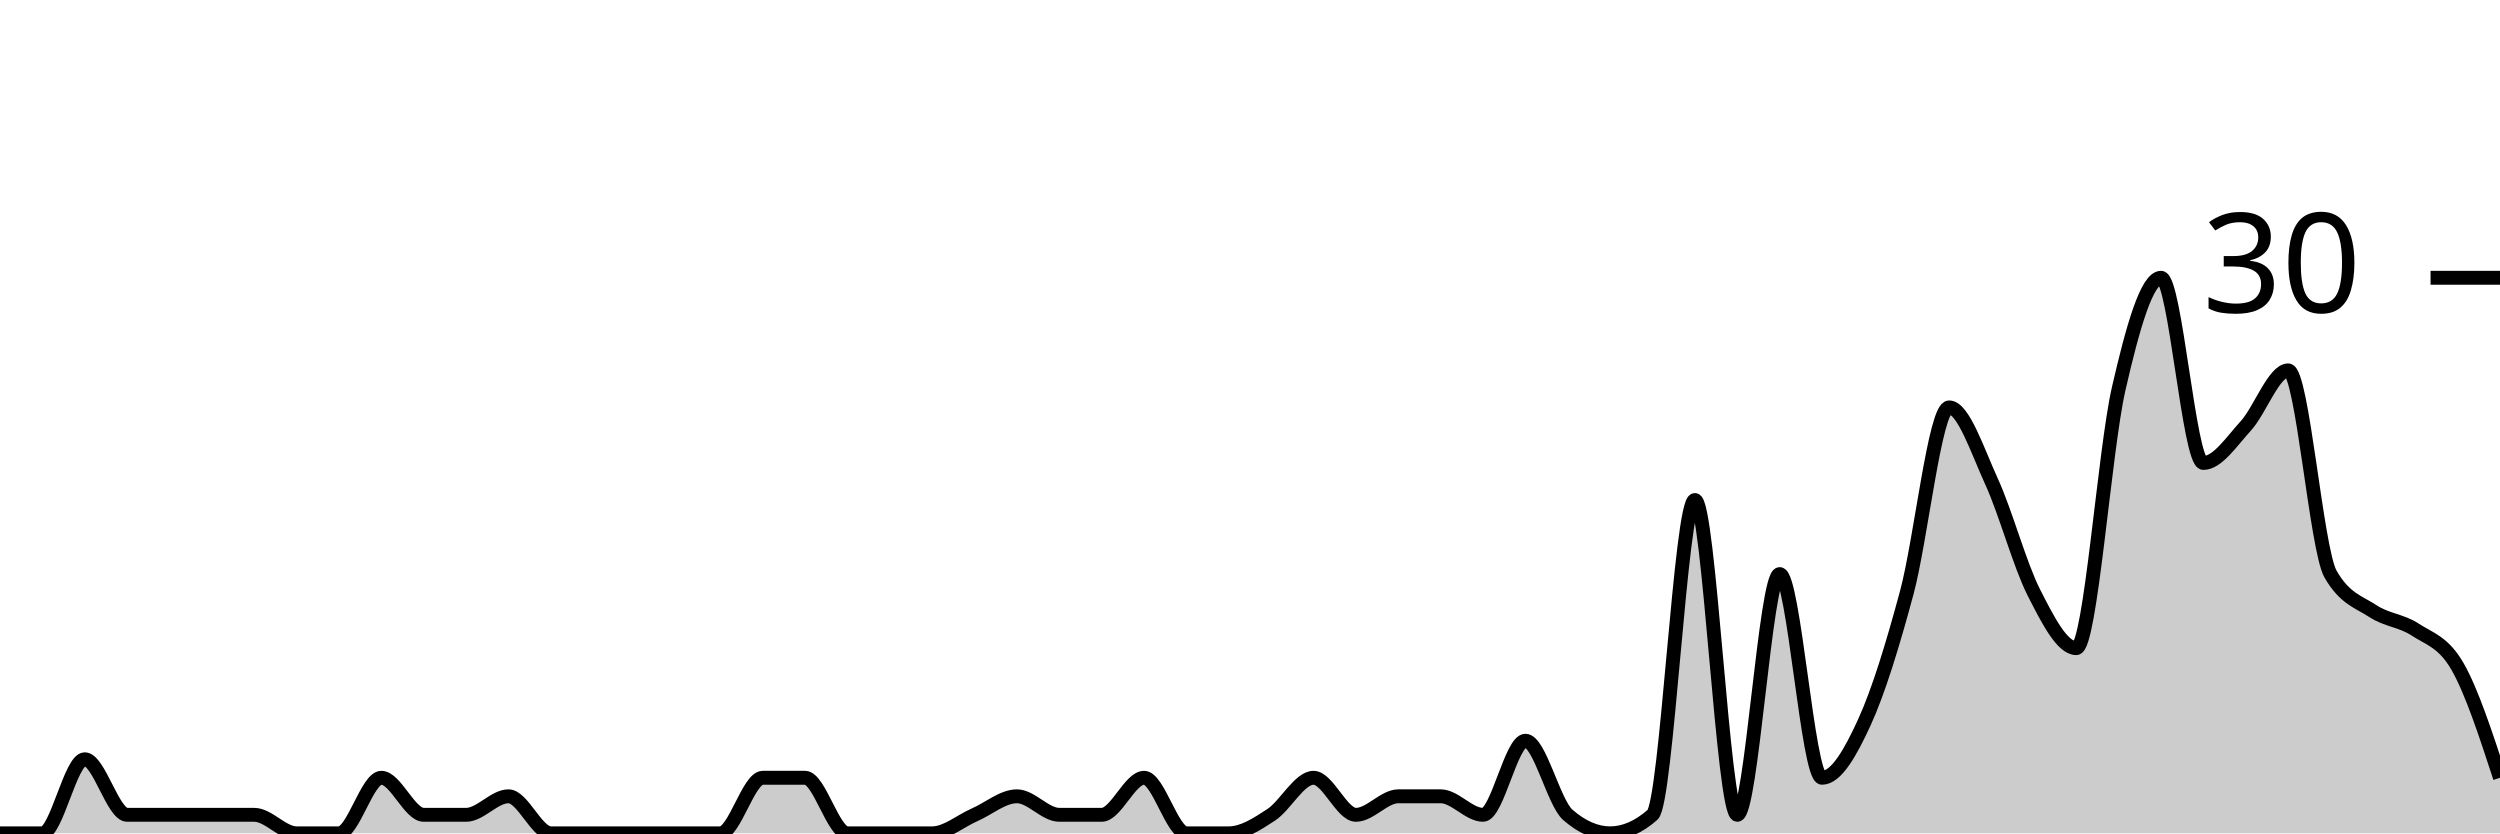
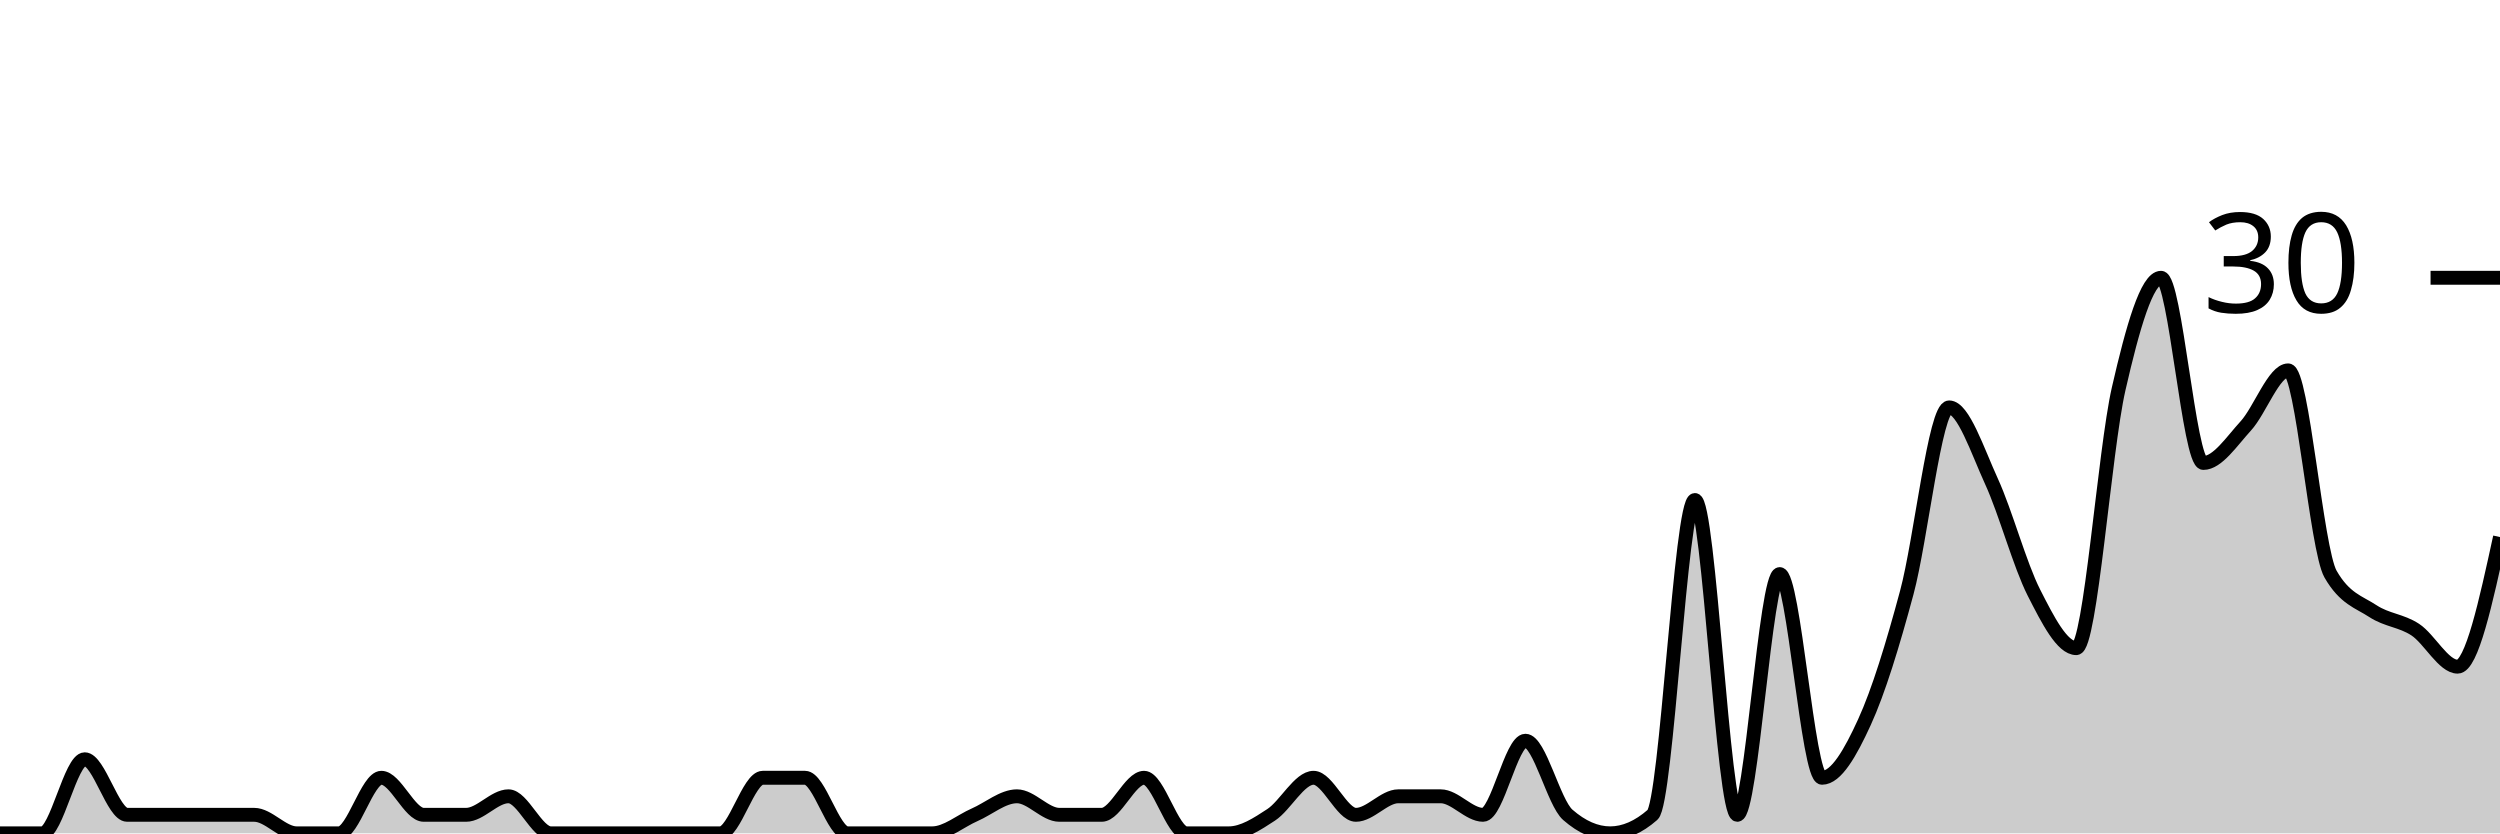
<svg xmlns="http://www.w3.org/2000/svg" viewBox="0 0 180 60">
  <g transform="translate(0,20)">
-     <path class="area" fill="rgba(0, 0, 0, 0.2)" d="M0,40C1.017,40,2.034,40,3.051,40C4.068,40,5.085,34.667,6.102,34.667C7.119,34.667,8.136,38.667,9.153,38.667C10.169,38.667,11.186,38.667,12.203,38.667C13.22,38.667,14.237,38.667,15.254,38.667C16.271,38.667,17.288,38.667,18.305,38.667C19.322,38.667,20.339,40,21.356,40C22.373,40,23.39,40,24.407,40C25.424,40,26.441,36,27.458,36C28.475,36,29.492,38.667,30.508,38.667C31.525,38.667,32.542,38.667,33.559,38.667C34.576,38.667,35.593,37.333,36.61,37.333C37.627,37.333,38.644,40,39.661,40C40.678,40,41.695,40,42.712,40C43.729,40,44.746,40,45.763,40C46.78,40,47.797,40,48.814,40C49.831,40,50.847,40,51.864,40C52.881,40,53.898,36,54.915,36C55.932,36,56.949,36,57.966,36C58.983,36,60,40,61.017,40C62.034,40,63.051,40,64.068,40C65.085,40,66.102,40,67.119,40C68.136,40,69.153,39.111,70.169,38.667C71.186,38.222,72.203,37.333,73.22,37.333C74.237,37.333,75.254,38.667,76.271,38.667C77.288,38.667,78.305,38.667,79.322,38.667C80.339,38.667,81.356,36,82.373,36C83.39,36,84.407,40,85.424,40C86.441,40,87.458,40,88.475,40C89.492,40,90.508,39.333,91.525,38.667C92.542,38,93.559,36,94.576,36C95.593,36,96.61,38.667,97.627,38.667C98.644,38.667,99.661,37.333,100.678,37.333C101.695,37.333,102.712,37.333,103.729,37.333C104.746,37.333,105.763,38.667,106.78,38.667C107.797,38.667,108.814,33.333,109.831,33.333C110.847,33.333,111.864,37.778,112.881,38.667C113.898,39.556,114.915,40,115.932,40C116.949,40,117.966,39.556,118.983,38.667C120,37.778,121.017,16,122.034,16C123.051,16,124.068,38.667,125.085,38.667C126.102,38.667,127.119,21.333,128.136,21.333C129.153,21.333,130.169,36,131.186,36C132.203,36,133.22,34.222,134.237,32C135.254,29.778,136.271,26.444,137.288,22.667C138.305,18.889,139.322,9.333,140.339,9.333C141.356,9.333,142.373,12.444,143.39,14.667C144.407,16.889,145.424,20.667,146.441,22.667C147.458,24.667,148.475,26.667,149.492,26.667C150.508,26.667,151.525,12.444,152.542,8C153.559,3.556,154.576,0,155.593,0C156.61,0,157.627,13.333,158.644,13.333C159.661,13.333,160.678,11.778,161.695,10.667C162.712,9.556,163.729,6.667,164.746,6.667C165.763,6.667,166.78,19.556,167.797,21.333C168.814,23.111,169.831,23.333,170.847,24C171.864,24.667,172.881,24.667,173.898,25.333C174.915,26,175.932,26.222,176.949,28C177.966,29.778,178.983,32.889,180,36L180,40C178.983,40,177.966,40,176.949,40C175.932,40,174.915,40,173.898,40C172.881,40,171.864,40,170.847,40C169.831,40,168.814,40,167.797,40C166.78,40,165.763,40,164.746,40C163.729,40,162.712,40,161.695,40C160.678,40,159.661,40,158.644,40C157.627,40,156.61,40,155.593,40C154.576,40,153.559,40,152.542,40C151.525,40,150.508,40,149.492,40C148.475,40,147.458,40,146.441,40C145.424,40,144.407,40,143.39,40C142.373,40,141.356,40,140.339,40C139.322,40,138.305,40,137.288,40C136.271,40,135.254,40,134.237,40C133.22,40,132.203,40,131.186,40C130.169,40,129.153,40,128.136,40C127.119,40,126.102,40,125.085,40C124.068,40,123.051,40,122.034,40C121.017,40,120,40,118.983,40C117.966,40,116.949,40,115.932,40C114.915,40,113.898,40,112.881,40C111.864,40,110.847,40,109.831,40C108.814,40,107.797,40,106.78,40C105.763,40,104.746,40,103.729,40C102.712,40,101.695,40,100.678,40C99.661,40,98.644,40,97.627,40C96.61,40,95.593,40,94.576,40C93.559,40,92.542,40,91.525,40C90.508,40,89.492,40,88.475,40C87.458,40,86.441,40,85.424,40C84.407,40,83.39,40,82.373,40C81.356,40,80.339,40,79.322,40C78.305,40,77.288,40,76.271,40C75.254,40,74.237,40,73.22,40C72.203,40,71.186,40,70.169,40C69.153,40,68.136,40,67.119,40C66.102,40,65.085,40,64.068,40C63.051,40,62.034,40,61.017,40C60,40,58.983,40,57.966,40C56.949,40,55.932,40,54.915,40C53.898,40,52.881,40,51.864,40C50.847,40,49.831,40,48.814,40C47.797,40,46.78,40,45.763,40C44.746,40,43.729,40,42.712,40C41.695,40,40.678,40,39.661,40C38.644,40,37.627,40,36.61,40C35.593,40,34.576,40,33.559,40C32.542,40,31.525,40,30.508,40C29.492,40,28.475,40,27.458,40C26.441,40,25.424,40,24.407,40C23.39,40,22.373,40,21.356,40C20.339,40,19.322,40,18.305,40C17.288,40,16.271,40,15.254,40C14.237,40,13.22,40,12.203,40C11.186,40,10.169,40,9.153,40C8.136,40,7.119,40,6.102,40C5.085,40,4.068,40,3.051,40C2.034,40,1.017,40,0,40Z" />
-     <path class="line" stroke="black" fill="none" d="M0,40C1.017,40,2.034,40,3.051,40C4.068,40,5.085,34.667,6.102,34.667C7.119,34.667,8.136,38.667,9.153,38.667C10.169,38.667,11.186,38.667,12.203,38.667C13.22,38.667,14.237,38.667,15.254,38.667C16.271,38.667,17.288,38.667,18.305,38.667C19.322,38.667,20.339,40,21.356,40C22.373,40,23.39,40,24.407,40C25.424,40,26.441,36,27.458,36C28.475,36,29.492,38.667,30.508,38.667C31.525,38.667,32.542,38.667,33.559,38.667C34.576,38.667,35.593,37.333,36.61,37.333C37.627,37.333,38.644,40,39.661,40C40.678,40,41.695,40,42.712,40C43.729,40,44.746,40,45.763,40C46.78,40,47.797,40,48.814,40C49.831,40,50.847,40,51.864,40C52.881,40,53.898,36,54.915,36C55.932,36,56.949,36,57.966,36C58.983,36,60,40,61.017,40C62.034,40,63.051,40,64.068,40C65.085,40,66.102,40,67.119,40C68.136,40,69.153,39.111,70.169,38.667C71.186,38.222,72.203,37.333,73.22,37.333C74.237,37.333,75.254,38.667,76.271,38.667C77.288,38.667,78.305,38.667,79.322,38.667C80.339,38.667,81.356,36,82.373,36C83.39,36,84.407,40,85.424,40C86.441,40,87.458,40,88.475,40C89.492,40,90.508,39.333,91.525,38.667C92.542,38,93.559,36,94.576,36C95.593,36,96.61,38.667,97.627,38.667C98.644,38.667,99.661,37.333,100.678,37.333C101.695,37.333,102.712,37.333,103.729,37.333C104.746,37.333,105.763,38.667,106.78,38.667C107.797,38.667,108.814,33.333,109.831,33.333C110.847,33.333,111.864,37.778,112.881,38.667C113.898,39.556,114.915,40,115.932,40C116.949,40,117.966,39.556,118.983,38.667C120,37.778,121.017,16,122.034,16C123.051,16,124.068,38.667,125.085,38.667C126.102,38.667,127.119,21.333,128.136,21.333C129.153,21.333,130.169,36,131.186,36C132.203,36,133.22,34.222,134.237,32C135.254,29.778,136.271,26.444,137.288,22.667C138.305,18.889,139.322,9.333,140.339,9.333C141.356,9.333,142.373,12.444,143.39,14.667C144.407,16.889,145.424,20.667,146.441,22.667C147.458,24.667,148.475,26.667,149.492,26.667C150.508,26.667,151.525,12.444,152.542,8C153.559,3.556,154.576,0,155.593,0C156.61,0,157.627,13.333,158.644,13.333C159.661,13.333,160.678,11.778,161.695,10.667C162.712,9.556,163.729,6.667,164.746,6.667C165.763,6.667,166.78,19.556,167.797,21.333C168.814,23.111,169.831,23.333,170.847,24C171.864,24.667,172.881,24.667,173.898,25.333C174.915,26,175.932,26.222,176.949,28C177.966,29.778,178.983,32.889,180,36" />
+     <path class="area" fill="rgba(0, 0, 0, 0.2)" d="M0,40C1.017,40,2.034,40,3.051,40C4.068,40,5.085,34.667,6.102,34.667C7.119,34.667,8.136,38.667,9.153,38.667C10.169,38.667,11.186,38.667,12.203,38.667C13.22,38.667,14.237,38.667,15.254,38.667C16.271,38.667,17.288,38.667,18.305,38.667C19.322,38.667,20.339,40,21.356,40C22.373,40,23.39,40,24.407,40C25.424,40,26.441,36,27.458,36C28.475,36,29.492,38.667,30.508,38.667C31.525,38.667,32.542,38.667,33.559,38.667C34.576,38.667,35.593,37.333,36.61,37.333C37.627,37.333,38.644,40,39.661,40C40.678,40,41.695,40,42.712,40C43.729,40,44.746,40,45.763,40C46.78,40,47.797,40,48.814,40C49.831,40,50.847,40,51.864,40C52.881,40,53.898,36,54.915,36C55.932,36,56.949,36,57.966,36C58.983,36,60,40,61.017,40C62.034,40,63.051,40,64.068,40C65.085,40,66.102,40,67.119,40C68.136,40,69.153,39.111,70.169,38.667C71.186,38.222,72.203,37.333,73.22,37.333C74.237,37.333,75.254,38.667,76.271,38.667C77.288,38.667,78.305,38.667,79.322,38.667C80.339,38.667,81.356,36,82.373,36C83.39,36,84.407,40,85.424,40C86.441,40,87.458,40,88.475,40C89.492,40,90.508,39.333,91.525,38.667C92.542,38,93.559,36,94.576,36C95.593,36,96.61,38.667,97.627,38.667C98.644,38.667,99.661,37.333,100.678,37.333C101.695,37.333,102.712,37.333,103.729,37.333C104.746,37.333,105.763,38.667,106.78,38.667C107.797,38.667,108.814,33.333,109.831,33.333C110.847,33.333,111.864,37.778,112.881,38.667C113.898,39.556,114.915,40,115.932,40C116.949,40,117.966,39.556,118.983,38.667C120,37.778,121.017,16,122.034,16C123.051,16,124.068,38.667,125.085,38.667C126.102,38.667,127.119,21.333,128.136,21.333C129.153,21.333,130.169,36,131.186,36C132.203,36,133.22,34.222,134.237,32C135.254,29.778,136.271,26.444,137.288,22.667C138.305,18.889,139.322,9.333,140.339,9.333C141.356,9.333,142.373,12.444,143.39,14.667C144.407,16.889,145.424,20.667,146.441,22.667C147.458,24.667,148.475,26.667,149.492,26.667C150.508,26.667,151.525,12.444,152.542,8C153.559,3.556,154.576,0,155.593,0C156.61,0,157.627,13.333,158.644,13.333C159.661,13.333,160.678,11.778,161.695,10.667C162.712,9.556,163.729,6.667,164.746,6.667C165.763,6.667,166.78,19.556,167.797,21.333C168.814,23.111,169.831,23.333,170.847,24C171.864,24.667,172.881,24.667,173.898,25.333C174.915,26,175.932,28,176.949,28C177.966,28,178.983,23.333,180,18.667L180,40C178.983,40,177.966,40,176.949,40C175.932,40,174.915,40,173.898,40C172.881,40,171.864,40,170.847,40C169.831,40,168.814,40,167.797,40C166.78,40,165.763,40,164.746,40C163.729,40,162.712,40,161.695,40C160.678,40,159.661,40,158.644,40C157.627,40,156.61,40,155.593,40C154.576,40,153.559,40,152.542,40C151.525,40,150.508,40,149.492,40C148.475,40,147.458,40,146.441,40C145.424,40,144.407,40,143.39,40C142.373,40,141.356,40,140.339,40C139.322,40,138.305,40,137.288,40C136.271,40,135.254,40,134.237,40C133.22,40,132.203,40,131.186,40C130.169,40,129.153,40,128.136,40C127.119,40,126.102,40,125.085,40C124.068,40,123.051,40,122.034,40C121.017,40,120,40,118.983,40C117.966,40,116.949,40,115.932,40C114.915,40,113.898,40,112.881,40C111.864,40,110.847,40,109.831,40C108.814,40,107.797,40,106.78,40C105.763,40,104.746,40,103.729,40C102.712,40,101.695,40,100.678,40C99.661,40,98.644,40,97.627,40C96.61,40,95.593,40,94.576,40C93.559,40,92.542,40,91.525,40C90.508,40,89.492,40,88.475,40C87.458,40,86.441,40,85.424,40C84.407,40,83.39,40,82.373,40C81.356,40,80.339,40,79.322,40C78.305,40,77.288,40,76.271,40C75.254,40,74.237,40,73.22,40C72.203,40,71.186,40,70.169,40C69.153,40,68.136,40,67.119,40C66.102,40,65.085,40,64.068,40C63.051,40,62.034,40,61.017,40C60,40,58.983,40,57.966,40C56.949,40,55.932,40,54.915,40C53.898,40,52.881,40,51.864,40C50.847,40,49.831,40,48.814,40C47.797,40,46.78,40,45.763,40C44.746,40,43.729,40,42.712,40C41.695,40,40.678,40,39.661,40C38.644,40,37.627,40,36.61,40C35.593,40,34.576,40,33.559,40C32.542,40,31.525,40,30.508,40C29.492,40,28.475,40,27.458,40C26.441,40,25.424,40,24.407,40C23.39,40,22.373,40,21.356,40C20.339,40,19.322,40,18.305,40C17.288,40,16.271,40,15.254,40C14.237,40,13.22,40,12.203,40C11.186,40,10.169,40,9.153,40C8.136,40,7.119,40,6.102,40C5.085,40,4.068,40,3.051,40C2.034,40,1.017,40,0,40Z" />
+     <path class="line" stroke="black" fill="none" d="M0,40C1.017,40,2.034,40,3.051,40C4.068,40,5.085,34.667,6.102,34.667C7.119,34.667,8.136,38.667,9.153,38.667C10.169,38.667,11.186,38.667,12.203,38.667C13.22,38.667,14.237,38.667,15.254,38.667C16.271,38.667,17.288,38.667,18.305,38.667C19.322,38.667,20.339,40,21.356,40C22.373,40,23.39,40,24.407,40C25.424,40,26.441,36,27.458,36C28.475,36,29.492,38.667,30.508,38.667C31.525,38.667,32.542,38.667,33.559,38.667C34.576,38.667,35.593,37.333,36.61,37.333C37.627,37.333,38.644,40,39.661,40C40.678,40,41.695,40,42.712,40C43.729,40,44.746,40,45.763,40C46.78,40,47.797,40,48.814,40C49.831,40,50.847,40,51.864,40C52.881,40,53.898,36,54.915,36C55.932,36,56.949,36,57.966,36C58.983,36,60,40,61.017,40C62.034,40,63.051,40,64.068,40C65.085,40,66.102,40,67.119,40C68.136,40,69.153,39.111,70.169,38.667C71.186,38.222,72.203,37.333,73.22,37.333C74.237,37.333,75.254,38.667,76.271,38.667C77.288,38.667,78.305,38.667,79.322,38.667C80.339,38.667,81.356,36,82.373,36C83.39,36,84.407,40,85.424,40C86.441,40,87.458,40,88.475,40C89.492,40,90.508,39.333,91.525,38.667C92.542,38,93.559,36,94.576,36C95.593,36,96.61,38.667,97.627,38.667C98.644,38.667,99.661,37.333,100.678,37.333C101.695,37.333,102.712,37.333,103.729,37.333C104.746,37.333,105.763,38.667,106.78,38.667C107.797,38.667,108.814,33.333,109.831,33.333C110.847,33.333,111.864,37.778,112.881,38.667C113.898,39.556,114.915,40,115.932,40C116.949,40,117.966,39.556,118.983,38.667C120,37.778,121.017,16,122.034,16C123.051,16,124.068,38.667,125.085,38.667C126.102,38.667,127.119,21.333,128.136,21.333C129.153,21.333,130.169,36,131.186,36C132.203,36,133.22,34.222,134.237,32C135.254,29.778,136.271,26.444,137.288,22.667C138.305,18.889,139.322,9.333,140.339,9.333C141.356,9.333,142.373,12.444,143.39,14.667C144.407,16.889,145.424,20.667,146.441,22.667C147.458,24.667,148.475,26.667,149.492,26.667C150.508,26.667,151.525,12.444,152.542,8C153.559,3.556,154.576,0,155.593,0C156.61,0,157.627,13.333,158.644,13.333C159.661,13.333,160.678,11.778,161.695,10.667C162.712,9.556,163.729,6.667,164.746,6.667C165.763,6.667,166.78,19.556,167.797,21.333C168.814,23.111,169.831,23.333,170.847,24C171.864,24.667,172.881,24.667,173.898,25.333C174.915,26,175.932,28,176.949,28C177.966,28,178.983,23.333,180,18.667" />
    <path class="axis-ceiling" stroke-width="1" stroke="black" fill="none" d="M175,0L180,0" />
    <text class="axis-ceiling-label" font-family="sans-serif" text-anchor="end" font-size="10px" x="170" y="2.5">30</text>
  </g>
</svg>
